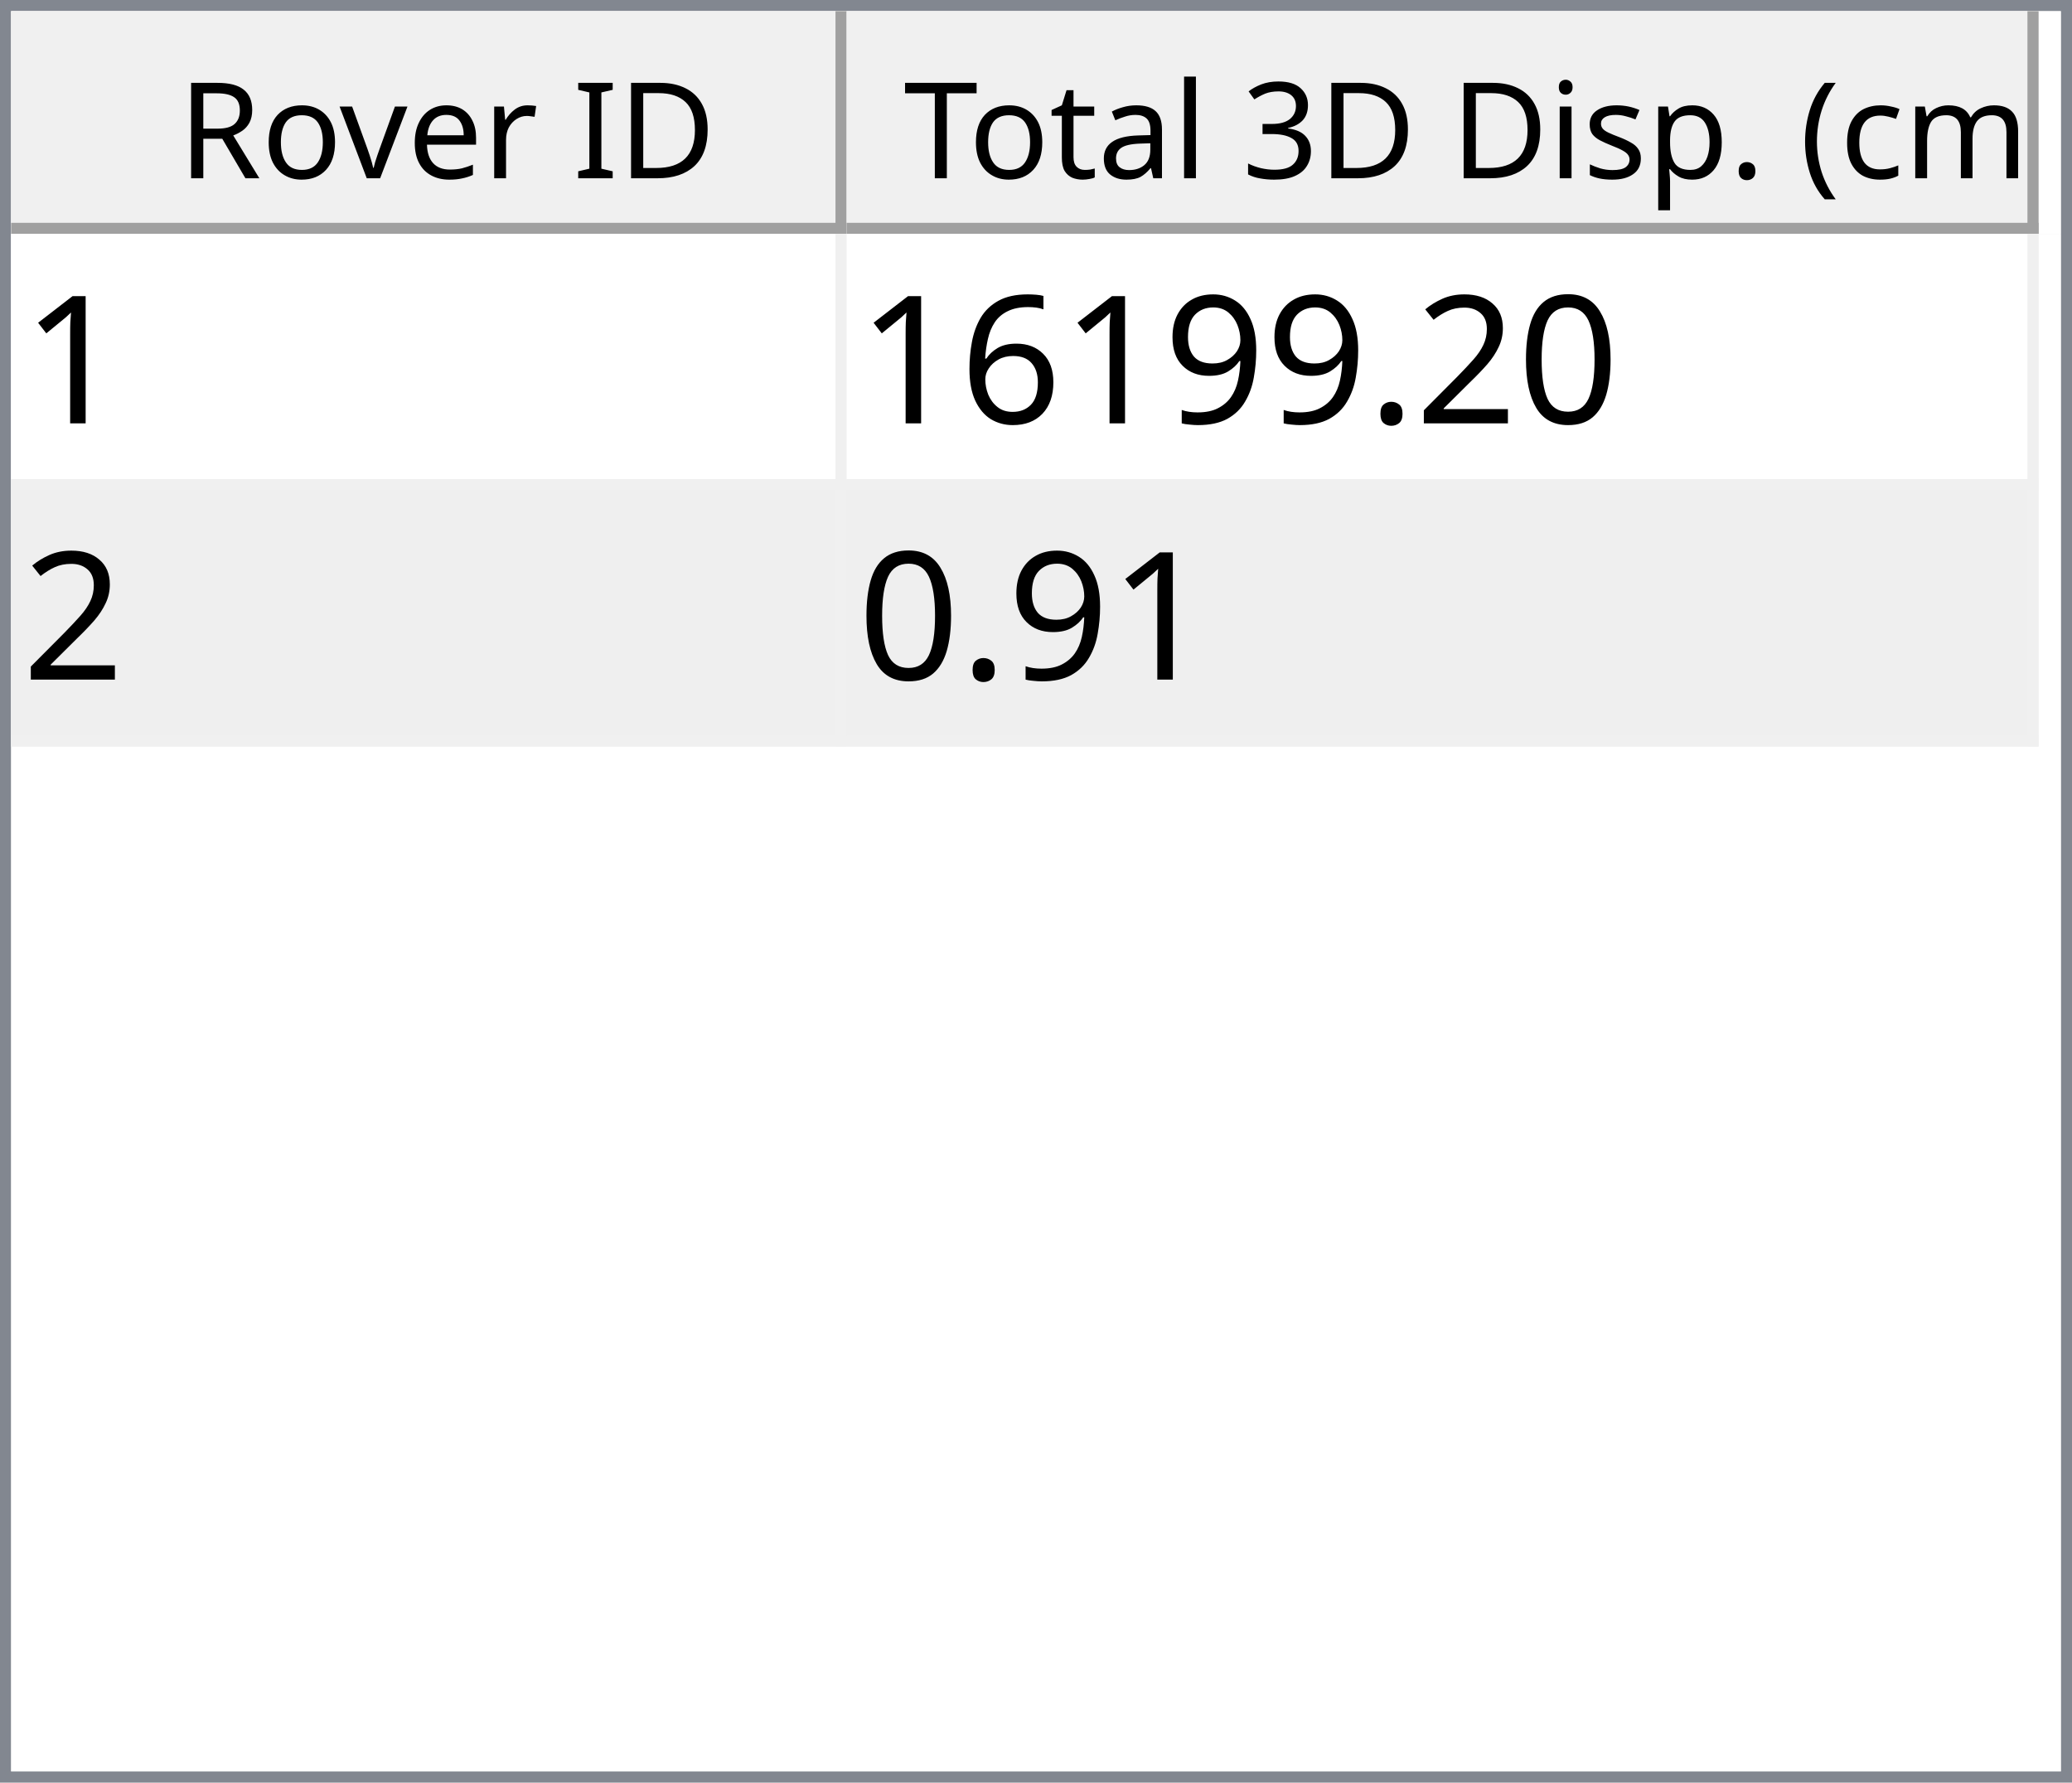
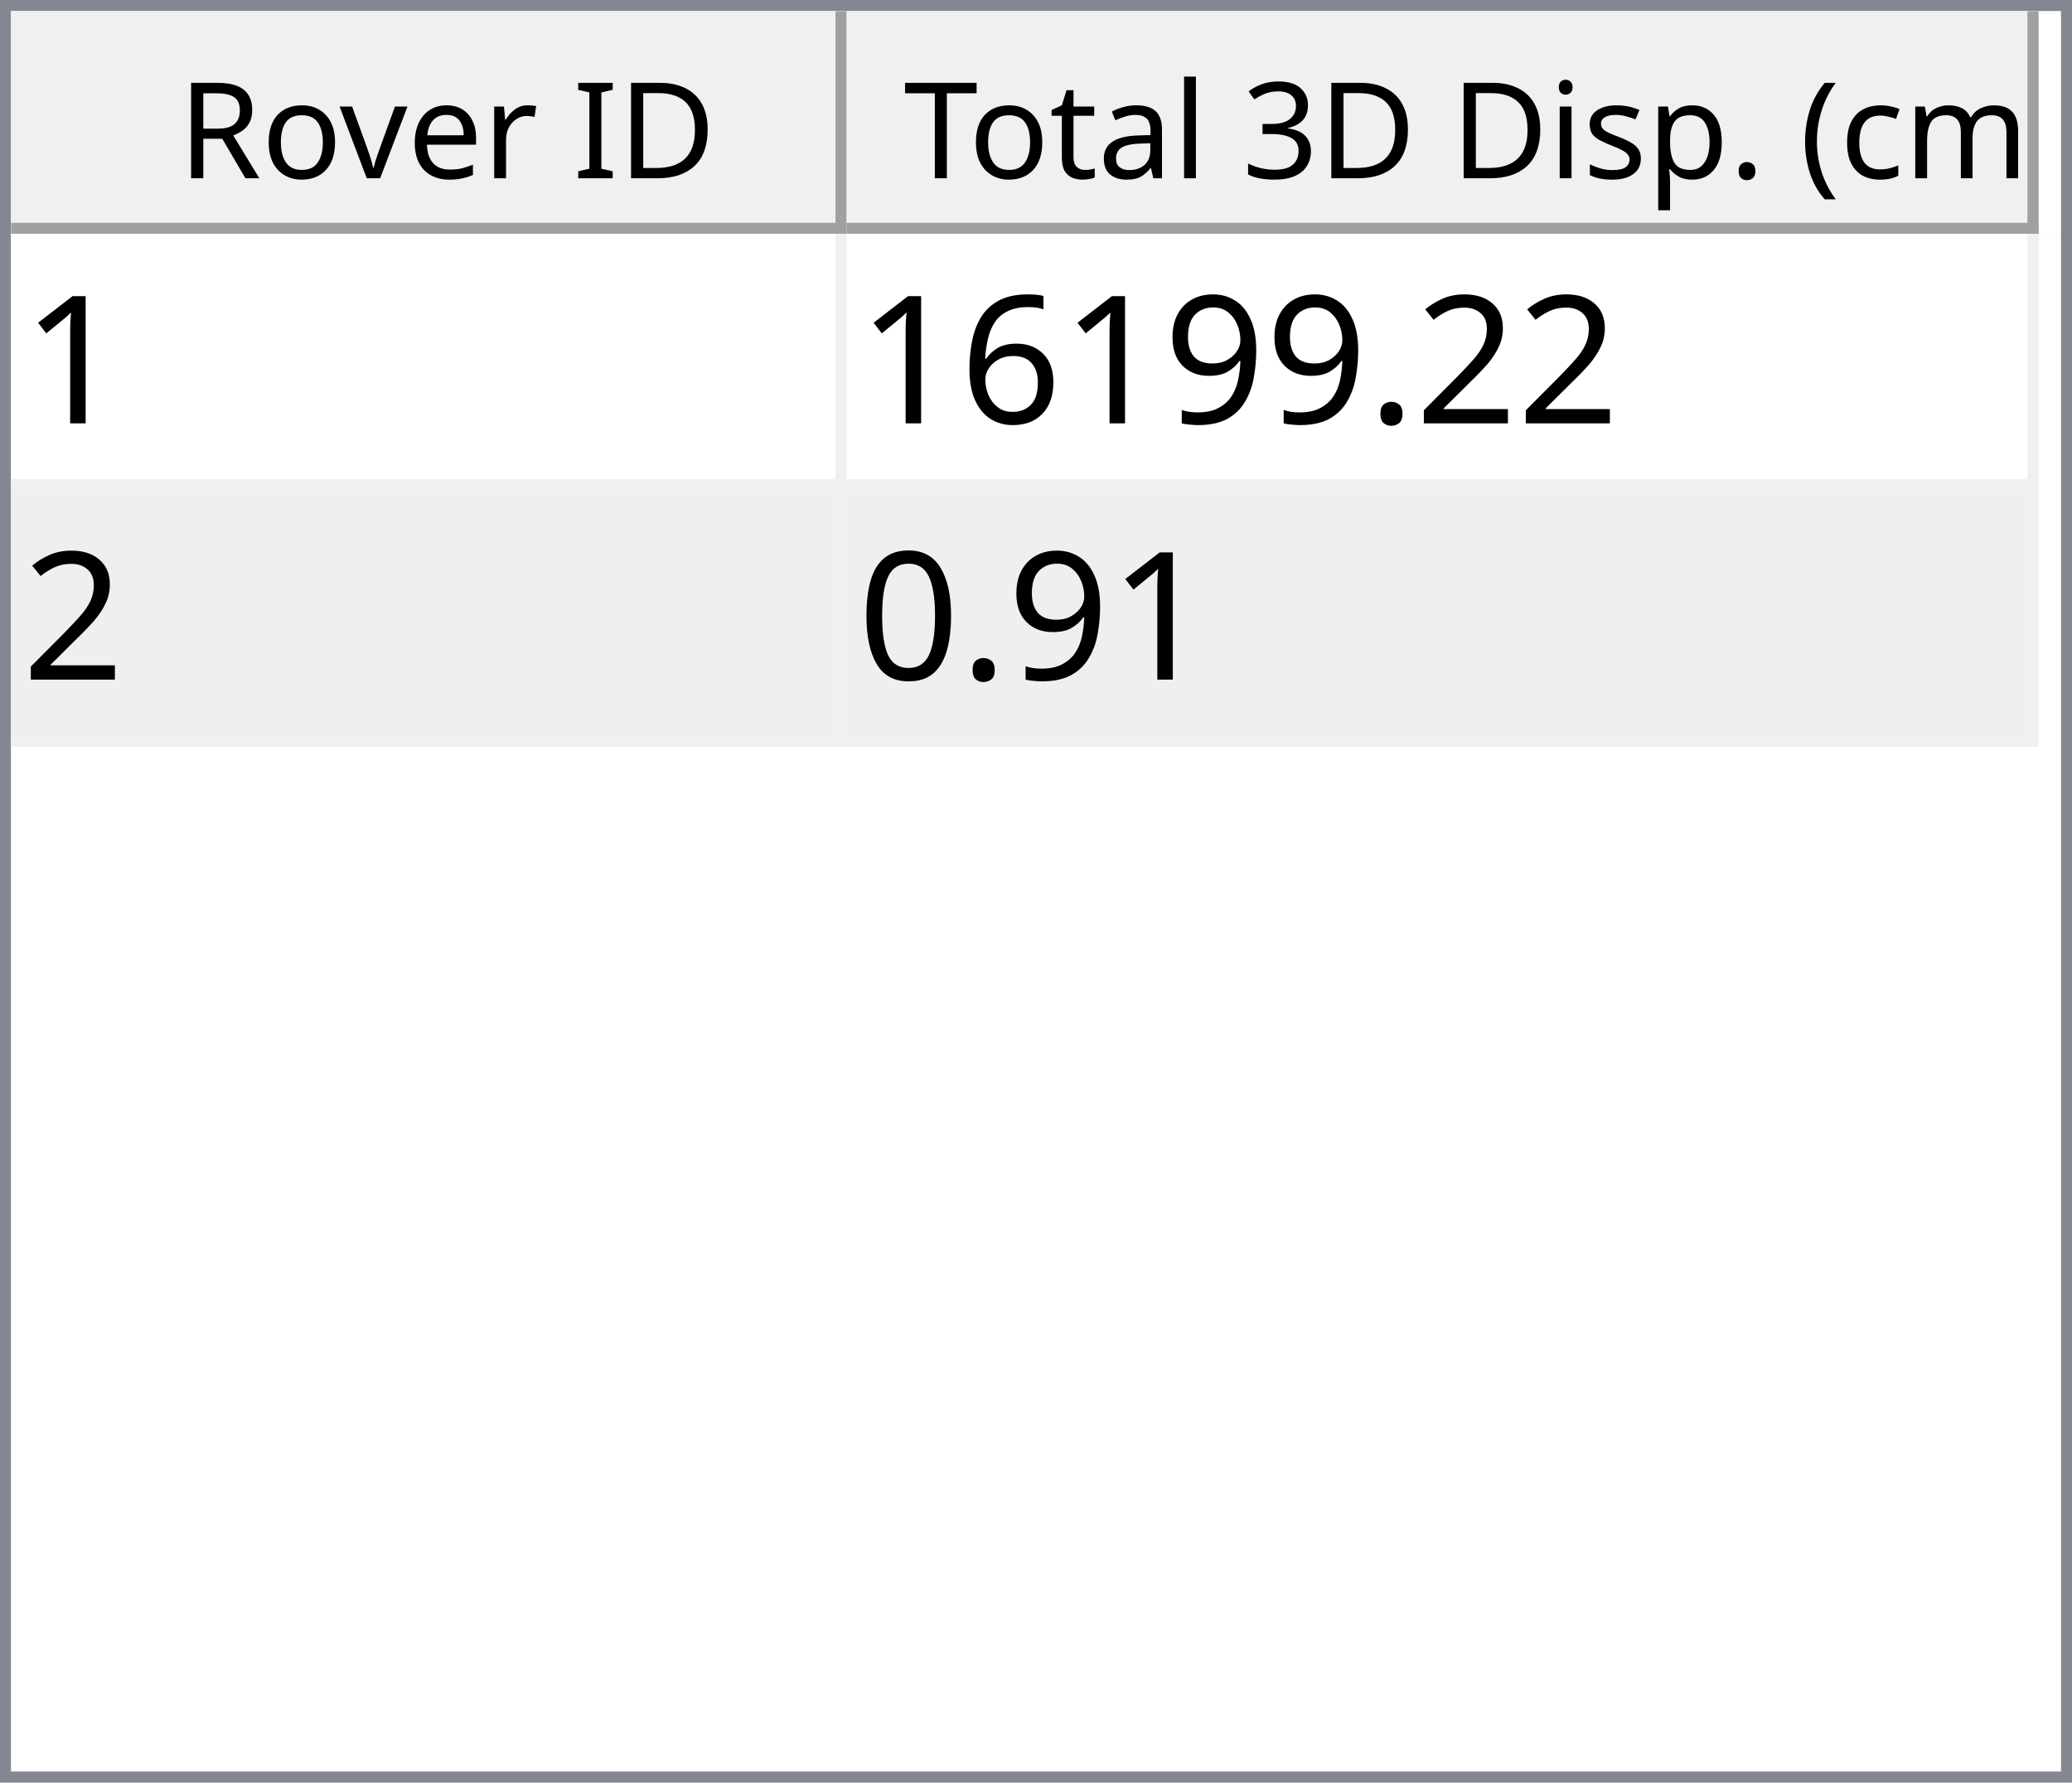
<svg xmlns="http://www.w3.org/2000/svg" style="fill-opacity:1; color-rendering:auto; color-interpolation:auto; text-rendering:auto; stroke:black; stroke-linecap:square; stroke-miterlimit:10; shape-rendering:auto; stroke-opacity:1; fill:black; stroke-dasharray:none; font-weight:normal; stroke-width:1; font-family:'Dialog'; font-style:normal; stroke-linejoin:miter; font-size:12px; stroke-dashoffset:0; image-rendering:auto;" width="186" height="160">
  <defs id="genericDefs" />
  <g>
    <defs id="defs1">
      <clipPath clipPathUnits="userSpaceOnUse" id="clipPath1">
        <path d="M0 0 L186 0 L186 160 L0 160 L0 0 Z" />
      </clipPath>
      <clipPath clipPathUnits="userSpaceOnUse" id="clipPath2">
        <path d="M0 0 L0 160 L186 160 L186 0 Z" />
      </clipPath>
      <clipPath clipPathUnits="userSpaceOnUse" id="clipPath3">
        <path d="M0 0 L0 20 L184 20 L184 0 Z" />
      </clipPath>
      <clipPath clipPathUnits="userSpaceOnUse" id="clipPath4">
        <path d="M0 0 L0 20 L75 20 L75 0 Z" />
      </clipPath>
      <clipPath clipPathUnits="userSpaceOnUse" id="clipPath5">
        <path d="M1 1 L1 19 L74 19 L74 1 Z" />
      </clipPath>
      <clipPath clipPathUnits="userSpaceOnUse" id="clipPath6">
        <path d="M0 0 L0 18 L73 18 L73 0 Z" />
      </clipPath>
      <clipPath clipPathUnits="userSpaceOnUse" id="clipPath7">
        <path d="M-0.5 -0.5 L-0.5 19.5 L74.5 19.5 L74.5 -0.5 Z" />
      </clipPath>
      <clipPath clipPathUnits="userSpaceOnUse" id="clipPath8">
        <path d="M0 0 L0 20 L107 20 L107 0 Z" />
      </clipPath>
      <clipPath clipPathUnits="userSpaceOnUse" id="clipPath9">
        <path d="M1 1 L1 19 L106 19 L106 1 Z" />
      </clipPath>
      <clipPath clipPathUnits="userSpaceOnUse" id="clipPath10">
        <path d="M0 0 L0 18 L105 18 L105 0 Z" />
      </clipPath>
      <clipPath clipPathUnits="userSpaceOnUse" id="clipPath11">
        <path d="M-0.5 -0.5 L-0.5 19.5 L106.5 19.5 L106.5 -0.5 Z" />
      </clipPath>
      <clipPath clipPathUnits="userSpaceOnUse" id="clipPath12">
        <path d="M0 0 L0 138 L184 138 L184 0 Z" />
      </clipPath>
      <clipPath clipPathUnits="userSpaceOnUse" id="clipPath13">
        <path d="M0 0 L0 46 L182 46 L182 0 Z" />
      </clipPath>
      <clipPath clipPathUnits="userSpaceOnUse" id="clipPath14">
        <path d="M-0.5 -0.5 L-0.5 45.5 L181.5 45.5 L181.5 -0.5 Z" />
      </clipPath>
      <clipPath clipPathUnits="userSpaceOnUse" id="clipPath15">
        <path d="M0 0 L0 22 L74 22 L74 0 Z" />
      </clipPath>
      <clipPath clipPathUnits="userSpaceOnUse" id="clipPath16">
        <path d="M0 0 L0 22 L106 22 L106 0 Z" />
      </clipPath>
      <font horiz-adv-x="64.551" id="font1">
        <font-face ascent="107.91" descent="25.098" units-per-em="100" style="font-style:normal; font-family:Segoe UI; font-weight:normal;" />
        <missing-glyph horiz-adv-x="64.551" d="M8.109 0 L8.109 68.266 L56.453 68.266 L56.453 0 L8.109 0 ZM15.328 7.234 L49.219 7.234 L49.219 61.031 L15.328 61.031 L15.328 7.234 Z" />
        <glyph unicode="D" horiz-adv-x="70.117" d="M9.188 0 L9.188 70.016 L28.516 70.016 Q65.531 70.016 65.531 35.891 Q65.531 19.672 55.25 9.836 Q44.969 0 27.734 0 L9.188 0 ZM17.391 62.594 L17.391 7.422 L27.828 7.422 Q41.609 7.422 49.273 14.797 Q56.938 22.172 56.938 35.688 Q56.938 62.594 28.328 62.594 L17.391 62.594 Z" />
        <glyph unicode="I" horiz-adv-x="26.611" d="M17.391 0 L9.188 0 L9.188 70.016 L17.391 70.016 L17.391 0 Z" />
        <glyph unicode=" " horiz-adv-x="27.393" d="" />
        <glyph unicode="r" horiz-adv-x="34.766" d="M34.188 41.891 Q32.078 43.5 28.125 43.5 Q23 43.5 19.555 38.672 Q16.109 33.844 16.109 25.484 L16.109 0 L8.109 0 L8.109 50 L16.109 50 L16.109 39.703 L16.312 39.703 Q18.016 44.969 21.531 47.922 Q25.047 50.875 29.391 50.875 Q32.516 50.875 34.188 50.203 L34.188 41.891 Z" />
        <glyph unicode="e" horiz-adv-x="52.295" d="M48.297 23 L12.984 23 Q13.188 14.656 17.484 10.109 Q21.781 5.562 29.297 5.562 Q37.75 5.562 44.828 11.141 L44.828 3.609 Q38.234 -1.172 27.391 -1.172 Q16.797 -1.172 10.742 5.641 Q4.688 12.453 4.688 24.812 Q4.688 36.469 11.305 43.82 Q17.922 51.172 27.734 51.172 Q37.547 51.172 42.922 44.828 Q48.297 38.484 48.297 27.203 L48.297 23 ZM40.094 29.781 Q40.047 36.719 36.75 40.578 Q33.453 44.438 27.594 44.438 Q21.922 44.438 17.969 40.383 Q14.016 36.328 13.094 29.781 L40.094 29.781 Z" />
        <glyph unicode="v" horiz-adv-x="47.9" d="M47.406 50 L27.484 0 L19.625 0 L0.688 50 L9.469 50 L22.172 13.672 Q23.578 9.672 23.922 6.688 L24.125 6.688 Q24.609 10.453 25.688 13.484 L38.969 50 L47.406 50 Z" />
        <glyph unicode="o" horiz-adv-x="58.594" d="M29 -1.172 Q17.922 -1.172 11.305 5.836 Q4.688 12.844 4.688 24.422 Q4.688 37.016 11.57 44.094 Q18.453 51.172 30.172 51.172 Q41.359 51.172 47.633 44.289 Q53.906 37.406 53.906 25.203 Q53.906 13.234 47.141 6.031 Q40.375 -1.172 29 -1.172 ZM29.594 44.438 Q21.875 44.438 17.383 39.188 Q12.891 33.938 12.891 24.703 Q12.891 15.828 17.43 10.695 Q21.969 5.562 29.594 5.562 Q37.359 5.562 41.531 10.594 Q45.703 15.625 45.703 24.906 Q45.703 34.281 41.531 39.359 Q37.359 44.438 29.594 44.438 Z" />
        <glyph unicode="R" horiz-adv-x="59.814" d="M59.375 0 L49.609 0 L37.891 19.625 Q36.281 22.359 34.766 24.289 Q33.25 26.219 31.664 27.438 Q30.078 28.656 28.25 29.219 Q26.422 29.781 24.125 29.781 L17.391 29.781 L17.391 0 L9.188 0 L9.188 70.016 L30.078 70.016 Q34.672 70.016 38.555 68.867 Q42.438 67.719 45.289 65.375 Q48.141 63.031 49.758 59.547 Q51.375 56.062 51.375 51.375 Q51.375 47.703 50.273 44.656 Q49.172 41.609 47.148 39.211 Q45.125 36.812 42.266 35.133 Q39.406 33.453 35.844 32.516 L35.844 32.328 Q37.594 31.547 38.891 30.547 Q40.188 29.547 41.359 28.18 Q42.531 26.812 43.68 25.078 Q44.828 23.344 46.234 21.047 L59.375 0 ZM17.391 62.594 L17.391 37.203 L28.516 37.203 Q31.594 37.203 34.203 38.133 Q36.812 39.062 38.719 40.797 Q40.625 42.531 41.703 45.047 Q42.781 47.562 42.781 50.688 Q42.781 56.297 39.141 59.445 Q35.5 62.594 28.609 62.594 L17.391 62.594 Z" />
        <glyph unicode=")" horiz-adv-x="30.176" d="M8.297 -15.922 L1.172 -15.922 Q16.406 2.344 16.406 26.812 Q16.406 51.469 1.078 70.016 L8.297 70.016 Q23.531 52.156 23.531 26.703 Q23.531 1.375 8.297 -15.922 Z" />
        <glyph unicode="m" horiz-adv-x="86.133" d="M79.109 0 L71.094 0 L71.094 28.719 Q71.094 37.016 68.531 40.727 Q65.969 44.438 59.906 44.438 Q54.781 44.438 51.195 39.75 Q47.609 35.062 47.609 28.516 L47.609 0 L39.594 0 L39.594 29.688 Q39.594 44.438 28.219 44.438 Q22.953 44.438 19.531 40.016 Q16.109 35.594 16.109 28.516 L16.109 0 L8.109 0 L8.109 50 L16.109 50 L16.109 42.094 L16.312 42.094 Q21.625 51.172 31.844 51.172 Q36.969 51.172 40.773 48.312 Q44.578 45.453 46 40.828 Q51.562 51.172 62.594 51.172 Q79.109 51.172 79.109 30.812 L79.109 0 Z" />
        <glyph unicode="c" horiz-adv-x="46.191" d="M42.188 2.297 Q36.422 -1.172 28.516 -1.172 Q17.828 -1.172 11.258 5.789 Q4.688 12.75 4.688 23.828 Q4.688 36.188 11.766 43.68 Q18.844 51.172 30.672 51.172 Q37.25 51.172 42.281 48.734 L42.281 40.531 Q36.719 44.438 30.375 44.438 Q22.703 44.438 17.797 38.945 Q12.891 33.453 12.891 24.516 Q12.891 15.719 17.508 10.641 Q22.125 5.562 29.891 5.562 Q36.422 5.562 42.188 9.906 L42.188 2.297 Z" />
        <glyph unicode="(" horiz-adv-x="30.176" d="M29.109 -15.922 L21.969 -15.922 Q6.844 1.375 6.844 26.703 Q6.844 52.156 21.969 70.016 L29.203 70.016 Q13.875 51.469 13.875 26.812 Q13.875 2.344 29.109 -15.922 Z" />
        <glyph unicode="." horiz-adv-x="21.68" d="M10.891 -1.078 Q8.641 -1.078 7.055 0.539 Q5.469 2.156 5.469 4.391 Q5.469 6.641 7.055 8.273 Q8.641 9.906 10.891 9.906 Q13.188 9.906 14.797 8.273 Q16.406 6.641 16.406 4.391 Q16.406 2.156 14.797 0.539 Q13.188 -1.078 10.891 -1.078 Z" />
        <glyph unicode="p" horiz-adv-x="58.789" d="M16.312 7.234 L16.109 7.234 L16.109 -23 L8.109 -23 L8.109 50 L16.109 50 L16.109 41.219 L16.312 41.219 Q22.219 51.172 33.594 51.172 Q43.266 51.172 48.688 44.461 Q54.109 37.75 54.109 26.469 Q54.109 13.922 48 6.375 Q41.891 -1.172 31.297 -1.172 Q21.578 -1.172 16.312 7.234 ZM16.109 27.391 L16.109 20.406 Q16.109 14.203 20.141 9.883 Q24.172 5.562 30.375 5.562 Q37.641 5.562 41.773 11.133 Q45.906 16.703 45.906 26.609 Q45.906 34.969 42.047 39.703 Q38.188 44.438 31.594 44.438 Q24.609 44.438 20.359 39.578 Q16.109 34.719 16.109 27.391 Z" />
        <glyph unicode="s" horiz-adv-x="42.432" d="M5.078 1.812 L5.078 10.406 Q11.625 5.562 19.484 5.562 Q30.031 5.562 30.031 12.594 Q30.031 14.594 29.125 15.992 Q28.219 17.391 26.68 18.461 Q25.141 19.531 23.07 20.383 Q21 21.234 18.609 22.172 Q15.281 23.484 12.766 24.828 Q10.25 26.172 8.57 27.859 Q6.891 29.547 6.031 31.695 Q5.172 33.844 5.172 36.719 Q5.172 40.234 6.789 42.945 Q8.406 45.656 11.086 47.484 Q13.766 49.312 17.211 50.242 Q20.656 51.172 24.312 51.172 Q30.812 51.172 35.938 48.922 L35.938 40.828 Q30.422 44.438 23.25 44.438 Q21 44.438 19.195 43.922 Q17.391 43.406 16.094 42.477 Q14.797 41.547 14.086 40.258 Q13.375 38.969 13.375 37.406 Q13.375 35.453 14.086 34.133 Q14.797 32.812 16.164 31.789 Q17.531 30.766 19.484 29.938 Q21.438 29.109 23.922 28.125 Q27.25 26.859 29.883 25.516 Q32.516 24.172 34.375 22.484 Q36.234 20.797 37.234 18.602 Q38.234 16.406 38.234 13.375 Q38.234 9.672 36.602 6.938 Q34.969 4.203 32.234 2.398 Q29.5 0.594 25.93 -0.289 Q22.359 -1.172 18.453 -1.172 Q10.75 -1.172 5.078 1.812 Z" />
        <glyph unicode="i" horiz-adv-x="24.219" d="M12.203 62.703 Q10.062 62.703 8.547 64.164 Q7.031 65.625 7.031 67.875 Q7.031 70.125 8.547 71.609 Q10.062 73.094 12.203 73.094 Q14.406 73.094 15.945 71.609 Q17.484 70.125 17.484 67.875 Q17.484 65.719 15.945 64.211 Q14.406 62.703 12.203 62.703 ZM16.109 0 L8.109 0 L8.109 50 L16.109 50 L16.109 0 Z" />
        <glyph unicode="3" horiz-adv-x="53.906" d="M46.531 19.828 Q46.531 15.094 44.75 11.211 Q42.969 7.328 39.719 4.57 Q36.469 1.812 31.93 0.297 Q27.391 -1.219 21.922 -1.219 Q11.922 -1.219 6 2.594 L6 11.188 Q13.094 5.609 22.219 5.609 Q25.875 5.609 28.828 6.539 Q31.781 7.469 33.906 9.227 Q36.031 10.984 37.18 13.477 Q38.328 15.969 38.328 19.094 Q38.328 32.812 18.797 32.812 L12.984 32.812 L12.984 39.594 L18.5 39.594 Q35.797 39.594 35.797 52.484 Q35.797 64.406 22.609 64.406 Q15.188 64.406 8.688 59.422 L8.688 67.188 Q15.375 71.188 24.609 71.188 Q29 71.188 32.57 69.969 Q36.141 68.75 38.68 66.555 Q41.219 64.359 42.609 61.281 Q44 58.203 44 54.5 Q44 40.672 30.031 36.719 L30.031 36.531 Q33.594 36.141 36.625 34.797 Q39.656 33.453 41.852 31.305 Q44.047 29.156 45.289 26.25 Q46.531 23.344 46.531 19.828 Z" />
        <glyph unicode="l" horiz-adv-x="24.219" d="M16.109 0 L8.109 0 L8.109 74.031 L16.109 74.031 L16.109 0 Z" />
        <glyph unicode="a" horiz-adv-x="50.879" d="M43.891 0 L35.891 0 L35.891 7.812 L35.688 7.812 Q30.469 -1.172 20.312 -1.172 Q12.844 -1.172 8.617 2.781 Q4.391 6.734 4.391 13.281 Q4.391 27.297 20.906 29.594 L35.891 31.688 Q35.891 44.438 25.594 44.438 Q16.547 44.438 9.281 38.281 L9.281 46.484 Q16.656 51.172 26.266 51.172 Q43.891 51.172 43.891 32.516 L43.891 0 ZM35.891 25.297 L23.828 23.641 Q18.266 22.859 15.43 20.875 Q12.594 18.891 12.594 13.875 Q12.594 10.203 15.211 7.883 Q17.828 5.562 22.172 5.562 Q28.125 5.562 32.008 9.742 Q35.891 13.922 35.891 20.312 L35.891 25.297 Z" />
        <glyph unicode="t" horiz-adv-x="33.887" d="M31.297 0.484 Q28.469 -1.078 23.828 -1.078 Q10.688 -1.078 10.688 13.578 L10.688 43.172 L2.094 43.172 L2.094 50 L10.688 50 L10.688 62.203 L18.703 64.797 L18.703 50 L31.297 50 L31.297 43.172 L18.703 43.172 L18.703 14.984 Q18.703 9.969 20.414 7.82 Q22.125 5.672 26.078 5.672 Q29.109 5.672 31.297 7.328 L31.297 0.484 Z" />
        <glyph unicode="T" horiz-adv-x="52.393" d="M50.594 62.594 L30.375 62.594 L30.375 0 L22.172 0 L22.172 62.594 L2 62.594 L2 70.016 L50.594 70.016 L50.594 62.594 Z" />
      </font>
      <font horiz-adv-x="75.0" id="font2">
        <font-face ascent="100.537" descent="21.973" units-per-em="100" style="font-style:normal; font-family:sans-serif; font-weight:normal;" />
        <missing-glyph horiz-adv-x="75.0" d="M12.5 0 L12.5 62.5 L62.5 62.5 L62.5 0 L12.5 0 ZM14.062 1.562 L60.938 1.562 L60.938 60.938 L14.062 60.938 L14.062 1.562 Z" />
        <glyph unicode="1" horiz-adv-x="55.615" d="M37.25 0 L28.469 0 L28.469 56 Q25.297 52.984 20.141 49.953 Q14.984 46.922 10.891 45.406 L10.891 53.906 Q18.266 57.375 23.781 62.305 Q29.297 67.234 31.594 71.875 L37.25 71.875 L37.25 0 Z" />
-         <glyph unicode="0" horiz-adv-x="55.615" d="M4.156 35.297 Q4.156 48 6.766 55.742 Q9.375 63.484 14.523 67.68 Q19.672 71.875 27.484 71.875 Q33.25 71.875 37.594 69.555 Q41.938 67.234 44.773 62.867 Q47.609 58.5 49.219 52.227 Q50.828 45.953 50.828 35.297 Q50.828 22.703 48.242 14.969 Q45.656 7.234 40.508 3.008 Q35.359 -1.219 27.484 -1.219 Q17.141 -1.219 11.234 6.203 Q4.156 15.141 4.156 35.297 ZM13.188 35.297 Q13.188 17.672 17.312 11.836 Q21.438 6 27.484 6 Q33.547 6 37.672 11.859 Q41.797 17.719 41.797 35.297 Q41.797 52.984 37.672 58.789 Q33.547 64.594 27.391 64.594 Q21.344 64.594 17.719 59.469 Q13.188 52.938 13.188 35.297 Z" />
        <glyph unicode="2" horiz-adv-x="55.615" d="M50.344 8.453 L50.344 0 L3.031 0 Q2.938 3.172 4.047 6.109 Q5.859 10.938 9.836 15.625 Q13.812 20.312 21.344 26.469 Q33.016 36.031 37.117 41.625 Q41.219 47.219 41.219 52.203 Q41.219 57.422 37.477 61.008 Q33.734 64.594 27.734 64.594 Q21.391 64.594 17.578 60.789 Q13.766 56.984 13.719 50.25 L4.688 51.172 Q5.609 61.281 11.664 66.578 Q17.719 71.875 27.938 71.875 Q38.234 71.875 44.242 66.164 Q50.25 60.453 50.25 52 Q50.25 47.703 48.492 43.555 Q46.734 39.406 42.656 34.812 Q38.578 30.219 29.109 22.219 Q21.188 15.578 18.945 13.211 Q16.703 10.844 15.234 8.453 L50.344 8.453 Z" />
        <glyph unicode="." horiz-adv-x="27.783" d="M9.078 0 L9.078 10.016 L19.094 10.016 L19.094 0 L9.078 0 Z" />
        <glyph unicode="9" horiz-adv-x="55.615" d="M5.469 16.547 L13.922 17.328 Q14.984 11.375 18.016 8.688 Q21.047 6 25.781 6 Q29.828 6 32.883 7.859 Q35.938 9.719 37.891 12.82 Q39.844 15.922 41.164 21.195 Q42.484 26.469 42.484 31.938 Q42.484 32.516 42.438 33.688 Q39.797 29.5 35.234 26.883 Q30.672 24.266 25.344 24.266 Q16.453 24.266 10.305 30.711 Q4.156 37.156 4.156 47.703 Q4.156 58.594 10.578 65.234 Q17 71.875 26.656 71.875 Q33.641 71.875 39.43 68.117 Q45.219 64.359 48.219 57.398 Q51.219 50.438 51.219 37.25 Q51.219 23.531 48.242 15.406 Q45.266 7.281 39.383 3.031 Q33.5 -1.219 25.594 -1.219 Q17.188 -1.219 11.867 3.445 Q6.547 8.109 5.469 16.547 ZM41.453 48.141 Q41.453 55.719 37.43 60.156 Q33.406 64.594 27.734 64.594 Q21.875 64.594 17.531 59.812 Q13.188 55.031 13.188 47.406 Q13.188 40.578 17.312 36.305 Q21.438 32.031 27.484 32.031 Q33.594 32.031 37.523 36.305 Q41.453 40.578 41.453 48.141 Z" />
        <glyph unicode="6" horiz-adv-x="55.615" d="M49.75 54.047 L41.016 53.375 Q39.844 58.547 37.703 60.891 Q34.125 64.656 28.906 64.656 Q24.703 64.656 21.531 62.312 Q17.391 59.281 14.992 53.469 Q12.594 47.656 12.5 36.922 Q15.672 41.75 20.266 44.094 Q24.859 46.438 29.891 46.438 Q38.672 46.438 44.852 39.969 Q51.031 33.5 51.031 23.25 Q51.031 16.5 48.125 10.719 Q45.219 4.938 40.141 1.859 Q35.062 -1.219 28.609 -1.219 Q17.625 -1.219 10.695 6.859 Q3.766 14.938 3.766 33.5 Q3.766 54.25 11.422 63.672 Q18.109 71.875 29.438 71.875 Q37.891 71.875 43.289 67.141 Q48.688 62.406 49.75 54.047 ZM13.875 23.188 Q13.875 18.656 15.797 14.508 Q17.719 10.359 21.188 8.18 Q24.656 6 28.469 6 Q34.031 6 38.039 10.492 Q42.047 14.984 42.047 22.703 Q42.047 30.125 38.086 34.398 Q34.125 38.672 28.125 38.672 Q22.172 38.672 18.023 34.398 Q13.875 30.125 13.875 23.188 Z" />
+         <glyph unicode="0" horiz-adv-x="55.615" d="M4.156 35.297 Q4.156 48 6.766 55.742 Q9.375 63.484 14.523 67.68 Q19.672 71.875 27.484 71.875 Q33.25 71.875 37.594 69.555 Q41.938 67.234 44.773 62.867 Q47.609 58.5 49.219 52.227 Q50.828 45.953 50.828 35.297 Q50.828 22.703 48.242 14.969 Q45.656 7.234 40.508 3.008 Q35.359 -1.219 27.484 -1.219 Q17.141 -1.219 11.234 6.203 Q4.156 15.141 4.156 35.297 ZM13.188 35.297 Q13.188 17.672 17.312 11.836 Q21.438 6 27.484 6 Q33.547 6 37.672 11.859 Q41.797 17.719 41.797 35.297 Q41.797 52.984 37.672 58.789 Q33.547 64.594 27.391 64.594 Q21.344 64.594 17.719 59.469 Q13.188 52.938 13.188 35.297 Z" />
      </font>
    </defs>
    <g style="fill:white; stroke:white;">
      <rect x="0" y="0" width="186" style="clip-path:url(#clipPath1); stroke:none;" height="160" />
    </g>
    <g style="fill:white; text-rendering:optimizeSpeed; color-rendering:optimizeSpeed; image-rendering:optimizeSpeed; shape-rendering:crispEdges; stroke:white; color-interpolation:sRGB;">
      <rect x="0" width="186" height="160" y="0" style="stroke:none;" />
      <path style="stroke:none;" d="M0 160 L186 160 L186 0 L0 0 Z" />
    </g>
    <g style="fill:rgb(240,240,240); font-family:'Segoe UI'; stroke:rgb(240,240,240);">
      <rect x="0" y="0" width="186" style="clip-path:url(#clipPath2); stroke:none;" height="160" />
    </g>
    <g style="fill:rgb(130,135,144); font-family:'Segoe UI'; stroke:rgb(130,135,144);">
      <path d="M0 0 L186 0 L186 160 L0 160 L0 0 ZM1 1 L185 1 L185 159 L1 159 L1 1 Z" style="fill-rule:evenodd; clip-path:url(#clipPath2); stroke:none;" />
    </g>
    <g style="fill:white; font-family:'Segoe UI'; stroke:white;" transform="translate(1,1)">
      <rect x="0" y="0" width="184" style="clip-path:url(#clipPath3); stroke:none;" height="20" />
    </g>
    <g style="fill:rgb(240,240,240); font-family:'Segoe UI'; stroke:rgb(240,240,240);" transform="translate(1,1)">
      <rect x="0" y="0" width="75" style="clip-path:url(#clipPath4); stroke:none;" height="20" />
    </g>
    <g style="font-family:'Segoe UI';" transform="translate(2,2)">
      <text x="14" xml:space="preserve" y="14" style="clip-path:url(#clipPath6); stroke:none;">Rover ID</text>
    </g>
    <g style="fill:rgb(160,160,160); font-family:'Segoe UI'; stroke:rgb(160,160,160); stroke-linejoin:bevel;" transform="translate(1.5,1.5)">
      <line x1="74" x2="74" y1="0" style="fill:none; clip-path:url(#clipPath7);" y2="19" />
    </g>
    <g style="fill:rgb(160,160,160); font-family:'Segoe UI'; stroke:rgb(160,160,160); stroke-linejoin:bevel;" transform="matrix(1,0,0,1,1,1) translate(0.5,0.5)">
      <line x1="0" x2="74" y1="19" style="fill:none; clip-path:url(#clipPath7);" y2="19" />
    </g>
    <g style="fill:rgb(240,240,240); font-family:'Segoe UI'; stroke:rgb(240,240,240);" transform="translate(76,1)">
      <rect x="0" y="0" width="107" style="clip-path:url(#clipPath8); stroke:none;" height="20" />
    </g>
    <g style="font-family:'Segoe UI';" transform="translate(77,2)">
      <text x="1" xml:space="preserve" y="14" style="clip-path:url(#clipPath10); stroke:none;"> Total 3D Disp. (cm)</text>
    </g>
    <g style="fill:rgb(160,160,160); font-family:'Segoe UI'; stroke:rgb(160,160,160); stroke-linejoin:bevel;" transform="translate(76.5,1.5)">
      <line x1="106" x2="106" y1="0" style="fill:none; clip-path:url(#clipPath11);" y2="19" />
    </g>
    <g style="fill:rgb(160,160,160); font-family:'Segoe UI'; stroke:rgb(160,160,160); stroke-linejoin:bevel;" transform="matrix(1,0,0,1,76,1) translate(0.5,0.5)">
      <line x1="0" x2="106" y1="19" style="fill:none; clip-path:url(#clipPath11);" y2="19" />
    </g>
    <g style="fill:white; font-family:'Segoe UI'; stroke:white;" transform="translate(1,21)">
      <rect x="0" y="0" width="184" style="clip-path:url(#clipPath12); stroke:none;" height="138" />
    </g>
    <g style="fill:rgb(240,240,240); font-size:16px; font-family:sans-serif; stroke:rgb(240,240,240);" transform="translate(1,21)">
      <rect x="0" y="0" width="182" style="clip-path:url(#clipPath13); stroke:none;" height="46" />
      <line transform="translate(0.5,0.5)" x1="0" x2="181" y1="22" style="clip-path:url(#clipPath14); fill:none; stroke-linejoin:bevel;" y2="22" />
    </g>
    <g transform="matrix(1,0,0,1,1,21) translate(0.5,0.5)" style="fill:rgb(240,240,240); font-size:16px; font-family:sans-serif; stroke:rgb(240,240,240); stroke-linejoin:bevel;">
      <line x1="0" x2="181" y1="45" style="fill:none; clip-path:url(#clipPath14);" y2="45" />
    </g>
    <g transform="matrix(1,0,0,1,1,21) translate(0.5,0.5)" style="fill:rgb(240,240,240); font-size:16px; font-family:sans-serif; stroke:rgb(240,240,240); stroke-linejoin:bevel;">
      <line x1="74" x2="74" y1="0" style="fill:none; clip-path:url(#clipPath14);" y2="45" />
    </g>
    <g transform="matrix(1,0,0,1,1,21) translate(0.5,0.5)" style="fill:rgb(240,240,240); font-size:16px; font-family:sans-serif; stroke:rgb(240,240,240); stroke-linejoin:bevel;">
      <line x1="181" x2="181" y1="0" style="fill:none; clip-path:url(#clipPath14);" y2="45" />
    </g>
    <g style="fill:white; font-size:16px; font-family:sans-serif; stroke:white;" transform="matrix(1,0,0,1,1,21)">
      <rect x="0" y="0" width="74" style="clip-path:url(#clipPath15); stroke:none;" height="22" />
      <text x="1" y="17" style="fill:black; clip-path:url(#clipPath15); stroke:none;" xml:space="preserve">1</text>
    </g>
    <g style="fill:white; font-size:16px; font-family:sans-serif; stroke:white;" transform="matrix(1,0,0,1,1,21) translate(75,0)">
      <rect x="0" y="0" width="106" style="clip-path:url(#clipPath16); stroke:none;" height="22" />
-       <text x="1" y="17" style="fill:black; clip-path:url(#clipPath16); stroke:none;" xml:space="preserve">16199.20</text>
+       <text x="1" y="17" style="fill:black; clip-path:url(#clipPath16); stroke:none;" xml:space="preserve">16199.22</text>
    </g>
    <g style="fill:rgb(239,239,239); font-size:16px; font-family:sans-serif; stroke:rgb(239,239,239);" transform="matrix(1,0,0,1,1,21) translate(0,23)">
      <rect x="0" y="0" width="74" style="clip-path:url(#clipPath15); stroke:none;" height="22" />
      <text x="1" y="17" style="fill:black; clip-path:url(#clipPath15); stroke:none;" xml:space="preserve">2</text>
    </g>
    <g style="fill:rgb(239,239,239); font-size:16px; font-family:sans-serif; stroke:rgb(239,239,239);" transform="matrix(1,0,0,1,1,21) translate(75,23)">
      <rect x="0" y="0" width="106" style="clip-path:url(#clipPath16); stroke:none;" height="22" />
      <text x="1" y="17" style="fill:black; clip-path:url(#clipPath16); stroke:none;" xml:space="preserve">0.91</text>
    </g>
  </g>
</svg>
